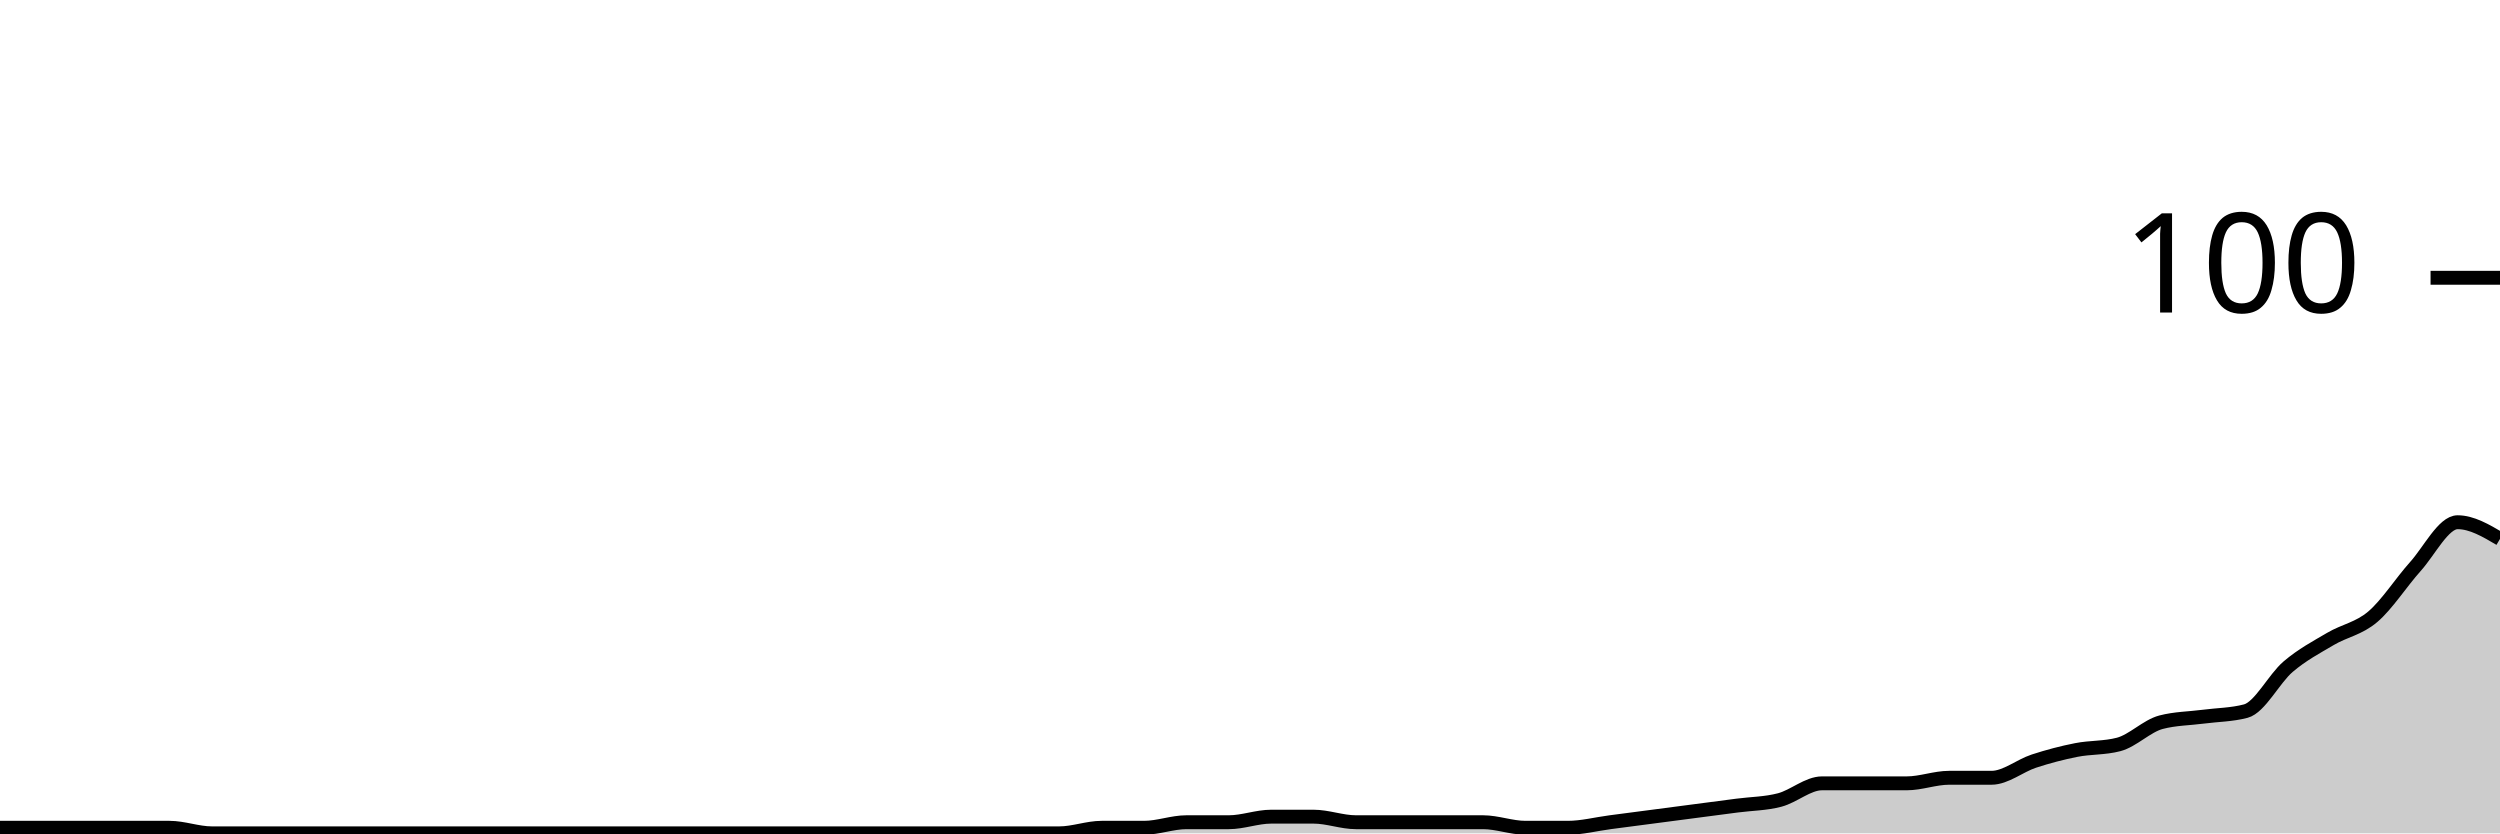
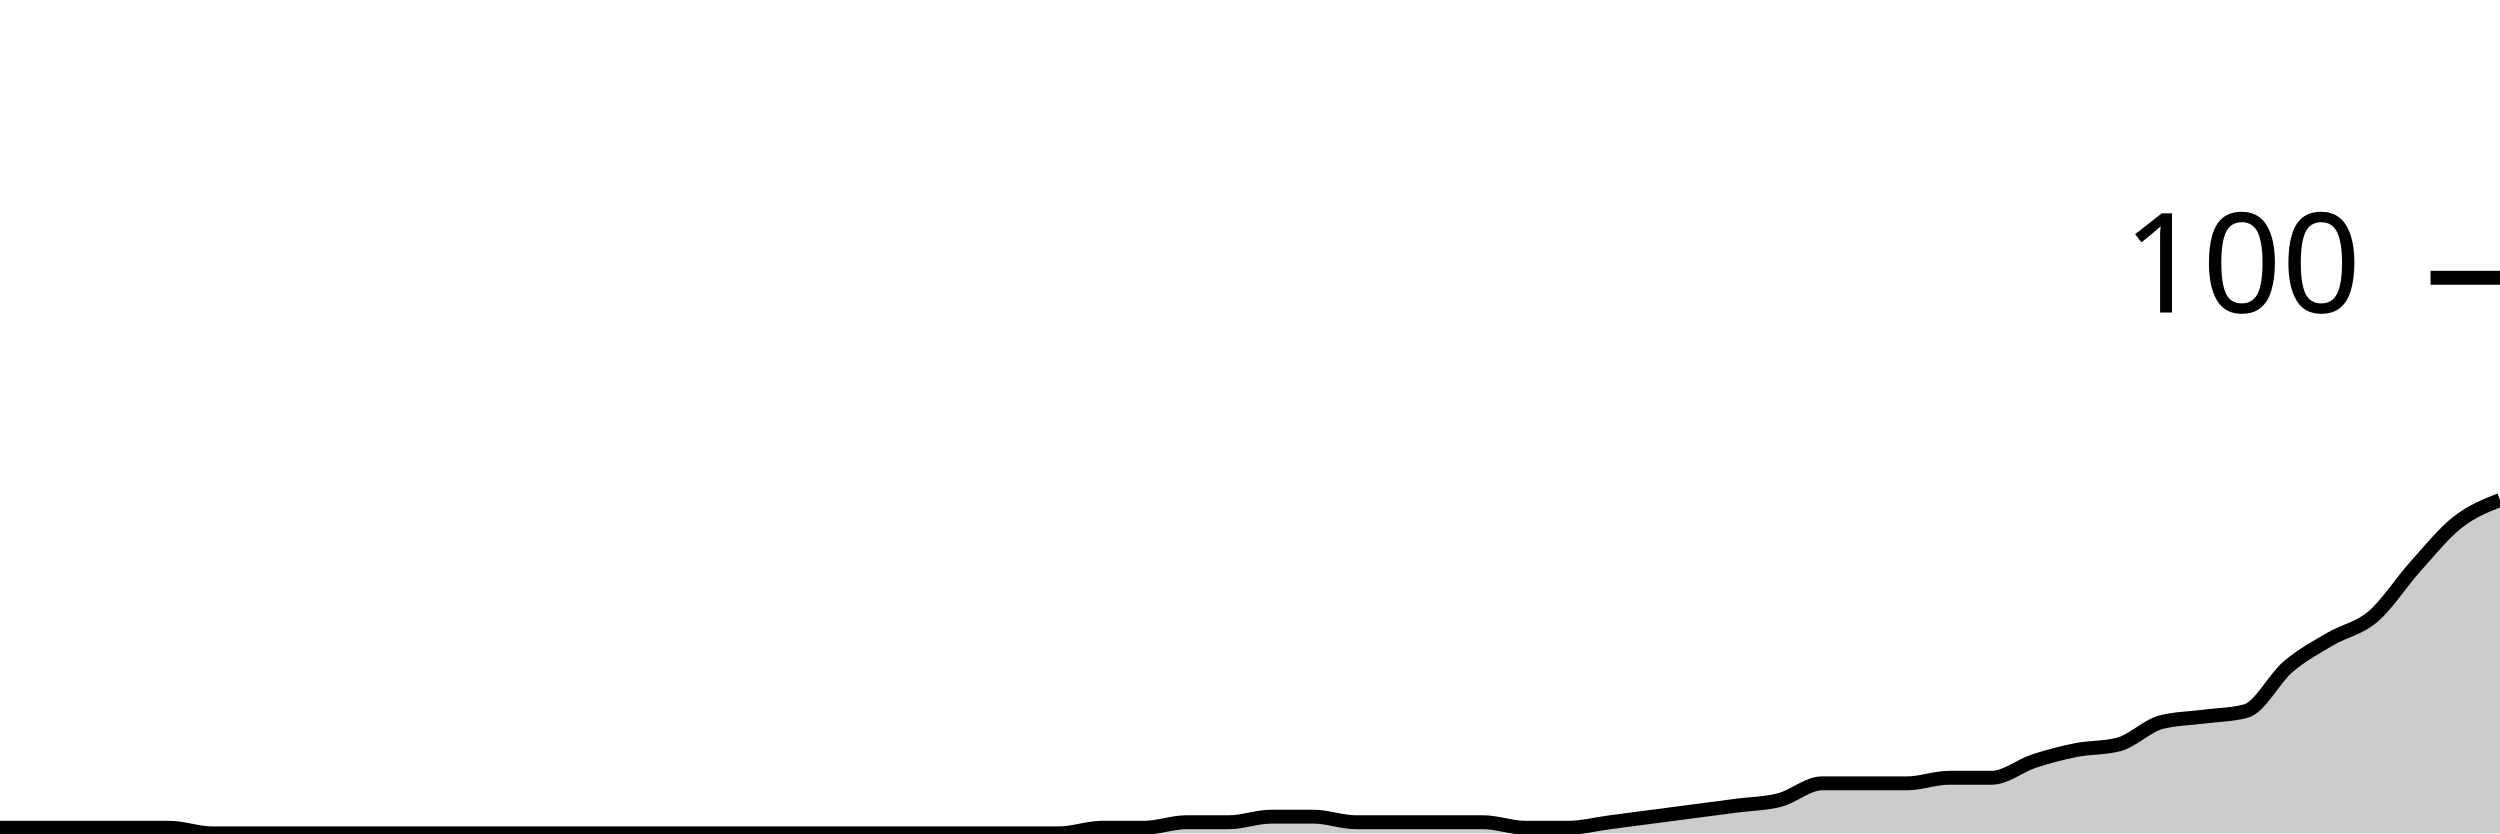
<svg xmlns="http://www.w3.org/2000/svg" viewBox="0 0 180 60">
  <g transform="translate(0,20)">
-     <path class="area" fill="rgba(0, 0, 0, 0.2)" d="M0,39.6C1.017,39.6,2.034,39.6,3.051,39.6C4.068,39.6,5.085,39.6,6.102,39.6C7.119,39.6,8.136,39.6,9.153,39.6C10.169,39.6,11.186,39.6,12.203,39.6C13.22,39.6,14.237,40,15.254,40C16.271,40,17.288,40,18.305,40C19.322,40,20.339,40,21.356,40C22.373,40,23.39,40,24.407,40C25.424,40,26.441,40,27.458,40C28.475,40,29.492,40,30.508,40C31.525,40,32.542,40,33.559,40C34.576,40,35.593,40,36.61,40C37.627,40,38.644,40,39.661,40C40.678,40,41.695,40,42.712,40C43.729,40,44.746,40,45.763,40C46.78,40,47.797,40,48.814,40C49.831,40,50.847,40,51.864,40C52.881,40,53.898,40,54.915,40C55.932,40,56.949,40,57.966,40C58.983,40,60,40,61.017,40C62.034,40,63.051,40,64.068,40C65.085,40,66.102,40,67.119,40C68.136,40,69.153,40,70.169,40C71.186,40,72.203,40,73.22,40C74.237,40,75.254,40,76.271,40C77.288,40,78.305,39.6,79.322,39.6C80.339,39.6,81.356,39.6,82.373,39.6C83.39,39.6,84.407,39.2,85.424,39.2C86.441,39.2,87.458,39.2,88.475,39.2C89.492,39.2,90.508,38.8,91.525,38.8C92.542,38.8,93.559,38.8,94.576,38.8C95.593,38.8,96.61,39.2,97.627,39.2C98.644,39.2,99.661,39.2,100.678,39.2C101.695,39.2,102.712,39.2,103.729,39.2C104.746,39.2,105.763,39.2,106.78,39.2C107.797,39.2,108.814,39.6,109.831,39.6C110.847,39.6,111.864,39.6,112.881,39.6C113.898,39.6,114.915,39.333,115.932,39.2C116.949,39.067,117.966,38.933,118.983,38.8C120,38.667,121.017,38.533,122.034,38.4C123.051,38.267,124.068,38.133,125.085,38C126.102,37.867,127.119,37.867,128.136,37.6C129.153,37.333,130.169,36.4,131.186,36.4C132.203,36.4,133.22,36.4,134.237,36.4C135.254,36.4,136.271,36.4,137.288,36.4C138.305,36.4,139.322,36,140.339,36C141.356,36,142.373,36,143.39,36C144.407,36,145.424,35.133,146.441,34.8C147.458,34.467,148.475,34.2,149.492,34C150.508,33.8,151.525,33.867,152.542,33.6C153.559,33.333,154.576,32.267,155.593,32C156.61,31.733,157.627,31.733,158.644,31.6C159.661,31.467,160.678,31.467,161.695,31.2C162.712,30.933,163.729,28.867,164.746,28C165.763,27.133,166.78,26.6,167.797,26C168.814,25.4,169.831,25.267,170.847,24.4C171.864,23.533,172.881,21.933,173.898,20.8C174.915,19.667,175.932,17.6,176.949,17.6C177.966,17.6,178.983,18.2,180,18.8L180,40C178.983,40,177.966,40,176.949,40C175.932,40,174.915,40,173.898,40C172.881,40,171.864,40,170.847,40C169.831,40,168.814,40,167.797,40C166.78,40,165.763,40,164.746,40C163.729,40,162.712,40,161.695,40C160.678,40,159.661,40,158.644,40C157.627,40,156.61,40,155.593,40C154.576,40,153.559,40,152.542,40C151.525,40,150.508,40,149.492,40C148.475,40,147.458,40,146.441,40C145.424,40,144.407,40,143.39,40C142.373,40,141.356,40,140.339,40C139.322,40,138.305,40,137.288,40C136.271,40,135.254,40,134.237,40C133.22,40,132.203,40,131.186,40C130.169,40,129.153,40,128.136,40C127.119,40,126.102,40,125.085,40C124.068,40,123.051,40,122.034,40C121.017,40,120,40,118.983,40C117.966,40,116.949,40,115.932,40C114.915,40,113.898,40,112.881,40C111.864,40,110.847,40,109.831,40C108.814,40,107.797,40,106.78,40C105.763,40,104.746,40,103.729,40C102.712,40,101.695,40,100.678,40C99.661,40,98.644,40,97.627,40C96.61,40,95.593,40,94.576,40C93.559,40,92.542,40,91.525,40C90.508,40,89.492,40,88.475,40C87.458,40,86.441,40,85.424,40C84.407,40,83.39,40,82.373,40C81.356,40,80.339,40,79.322,40C78.305,40,77.288,40,76.271,40C75.254,40,74.237,40,73.22,40C72.203,40,71.186,40,70.169,40C69.153,40,68.136,40,67.119,40C66.102,40,65.085,40,64.068,40C63.051,40,62.034,40,61.017,40C60,40,58.983,40,57.966,40C56.949,40,55.932,40,54.915,40C53.898,40,52.881,40,51.864,40C50.847,40,49.831,40,48.814,40C47.797,40,46.78,40,45.763,40C44.746,40,43.729,40,42.712,40C41.695,40,40.678,40,39.661,40C38.644,40,37.627,40,36.61,40C35.593,40,34.576,40,33.559,40C32.542,40,31.525,40,30.508,40C29.492,40,28.475,40,27.458,40C26.441,40,25.424,40,24.407,40C23.39,40,22.373,40,21.356,40C20.339,40,19.322,40,18.305,40C17.288,40,16.271,40,15.254,40C14.237,40,13.22,40,12.203,40C11.186,40,10.169,40,9.153,40C8.136,40,7.119,40,6.102,40C5.085,40,4.068,40,3.051,40C2.034,40,1.017,40,0,40Z" />
-     <path class="line" stroke="black" fill="none" d="M0,39.6C1.017,39.6,2.034,39.6,3.051,39.6C4.068,39.6,5.085,39.6,6.102,39.6C7.119,39.6,8.136,39.6,9.153,39.6C10.169,39.6,11.186,39.6,12.203,39.6C13.22,39.6,14.237,40,15.254,40C16.271,40,17.288,40,18.305,40C19.322,40,20.339,40,21.356,40C22.373,40,23.39,40,24.407,40C25.424,40,26.441,40,27.458,40C28.475,40,29.492,40,30.508,40C31.525,40,32.542,40,33.559,40C34.576,40,35.593,40,36.61,40C37.627,40,38.644,40,39.661,40C40.678,40,41.695,40,42.712,40C43.729,40,44.746,40,45.763,40C46.78,40,47.797,40,48.814,40C49.831,40,50.847,40,51.864,40C52.881,40,53.898,40,54.915,40C55.932,40,56.949,40,57.966,40C58.983,40,60,40,61.017,40C62.034,40,63.051,40,64.068,40C65.085,40,66.102,40,67.119,40C68.136,40,69.153,40,70.169,40C71.186,40,72.203,40,73.22,40C74.237,40,75.254,40,76.271,40C77.288,40,78.305,39.6,79.322,39.6C80.339,39.6,81.356,39.6,82.373,39.6C83.39,39.6,84.407,39.2,85.424,39.2C86.441,39.2,87.458,39.2,88.475,39.2C89.492,39.2,90.508,38.8,91.525,38.8C92.542,38.8,93.559,38.8,94.576,38.8C95.593,38.8,96.61,39.2,97.627,39.2C98.644,39.2,99.661,39.2,100.678,39.2C101.695,39.2,102.712,39.2,103.729,39.2C104.746,39.2,105.763,39.2,106.78,39.2C107.797,39.2,108.814,39.6,109.831,39.6C110.847,39.6,111.864,39.6,112.881,39.6C113.898,39.6,114.915,39.333,115.932,39.2C116.949,39.067,117.966,38.933,118.983,38.8C120,38.667,121.017,38.533,122.034,38.4C123.051,38.267,124.068,38.133,125.085,38C126.102,37.867,127.119,37.867,128.136,37.6C129.153,37.333,130.169,36.4,131.186,36.4C132.203,36.4,133.22,36.4,134.237,36.4C135.254,36.4,136.271,36.4,137.288,36.4C138.305,36.4,139.322,36,140.339,36C141.356,36,142.373,36,143.39,36C144.407,36,145.424,35.133,146.441,34.8C147.458,34.467,148.475,34.2,149.492,34C150.508,33.8,151.525,33.867,152.542,33.6C153.559,33.333,154.576,32.267,155.593,32C156.61,31.733,157.627,31.733,158.644,31.6C159.661,31.467,160.678,31.467,161.695,31.2C162.712,30.933,163.729,28.867,164.746,28C165.763,27.133,166.78,26.6,167.797,26C168.814,25.4,169.831,25.267,170.847,24.4C171.864,23.533,172.881,21.933,173.898,20.8C174.915,19.667,175.932,17.6,176.949,17.6C177.966,17.6,178.983,18.2,180,18.8" />
+     <path class="area" fill="rgba(0, 0, 0, 0.2)" d="M0,39.6C1.017,39.6,2.034,39.6,3.051,39.6C4.068,39.6,5.085,39.6,6.102,39.6C7.119,39.6,8.136,39.6,9.153,39.6C10.169,39.6,11.186,39.6,12.203,39.6C13.22,39.6,14.237,40,15.254,40C16.271,40,17.288,40,18.305,40C19.322,40,20.339,40,21.356,40C22.373,40,23.39,40,24.407,40C25.424,40,26.441,40,27.458,40C28.475,40,29.492,40,30.508,40C31.525,40,32.542,40,33.559,40C34.576,40,35.593,40,36.61,40C37.627,40,38.644,40,39.661,40C40.678,40,41.695,40,42.712,40C43.729,40,44.746,40,45.763,40C46.78,40,47.797,40,48.814,40C49.831,40,50.847,40,51.864,40C52.881,40,53.898,40,54.915,40C55.932,40,56.949,40,57.966,40C58.983,40,60,40,61.017,40C62.034,40,63.051,40,64.068,40C65.085,40,66.102,40,67.119,40C68.136,40,69.153,40,70.169,40C71.186,40,72.203,40,73.22,40C74.237,40,75.254,40,76.271,40C77.288,40,78.305,39.6,79.322,39.6C80.339,39.6,81.356,39.6,82.373,39.6C83.39,39.6,84.407,39.2,85.424,39.2C86.441,39.2,87.458,39.2,88.475,39.2C89.492,39.2,90.508,38.8,91.525,38.8C92.542,38.8,93.559,38.8,94.576,38.8C95.593,38.8,96.61,39.2,97.627,39.2C98.644,39.2,99.661,39.2,100.678,39.2C101.695,39.2,102.712,39.2,103.729,39.2C104.746,39.2,105.763,39.2,106.78,39.2C107.797,39.2,108.814,39.6,109.831,39.6C110.847,39.6,111.864,39.6,112.881,39.6C113.898,39.6,114.915,39.333,115.932,39.2C116.949,39.067,117.966,38.933,118.983,38.8C120,38.667,121.017,38.533,122.034,38.4C123.051,38.267,124.068,38.133,125.085,38C126.102,37.867,127.119,37.867,128.136,37.6C129.153,37.333,130.169,36.4,131.186,36.4C132.203,36.4,133.22,36.4,134.237,36.4C135.254,36.4,136.271,36.4,137.288,36.4C138.305,36.4,139.322,36,140.339,36C141.356,36,142.373,36,143.39,36C144.407,36,145.424,35.133,146.441,34.8C147.458,34.467,148.475,34.2,149.492,34C150.508,33.8,151.525,33.867,152.542,33.6C153.559,33.333,154.576,32.267,155.593,32C156.61,31.733,157.627,31.733,158.644,31.6C159.661,31.467,160.678,31.467,161.695,31.2C162.712,30.933,163.729,28.867,164.746,28C165.763,27.133,166.78,26.6,167.797,26C168.814,25.4,169.831,25.267,170.847,24.4C171.864,23.533,172.881,21.933,173.898,20.8C174.915,19.667,175.932,18.4,176.949,17.6C177.966,16.8,178.983,16.4,180,16L180,40C178.983,40,177.966,40,176.949,40C175.932,40,174.915,40,173.898,40C172.881,40,171.864,40,170.847,40C169.831,40,168.814,40,167.797,40C166.78,40,165.763,40,164.746,40C163.729,40,162.712,40,161.695,40C160.678,40,159.661,40,158.644,40C157.627,40,156.61,40,155.593,40C154.576,40,153.559,40,152.542,40C151.525,40,150.508,40,149.492,40C148.475,40,147.458,40,146.441,40C145.424,40,144.407,40,143.39,40C142.373,40,141.356,40,140.339,40C139.322,40,138.305,40,137.288,40C136.271,40,135.254,40,134.237,40C133.22,40,132.203,40,131.186,40C130.169,40,129.153,40,128.136,40C127.119,40,126.102,40,125.085,40C124.068,40,123.051,40,122.034,40C121.017,40,120,40,118.983,40C117.966,40,116.949,40,115.932,40C114.915,40,113.898,40,112.881,40C111.864,40,110.847,40,109.831,40C108.814,40,107.797,40,106.78,40C105.763,40,104.746,40,103.729,40C102.712,40,101.695,40,100.678,40C99.661,40,98.644,40,97.627,40C96.61,40,95.593,40,94.576,40C93.559,40,92.542,40,91.525,40C90.508,40,89.492,40,88.475,40C87.458,40,86.441,40,85.424,40C84.407,40,83.39,40,82.373,40C81.356,40,80.339,40,79.322,40C78.305,40,77.288,40,76.271,40C75.254,40,74.237,40,73.22,40C72.203,40,71.186,40,70.169,40C69.153,40,68.136,40,67.119,40C66.102,40,65.085,40,64.068,40C63.051,40,62.034,40,61.017,40C60,40,58.983,40,57.966,40C56.949,40,55.932,40,54.915,40C53.898,40,52.881,40,51.864,40C50.847,40,49.831,40,48.814,40C47.797,40,46.78,40,45.763,40C44.746,40,43.729,40,42.712,40C41.695,40,40.678,40,39.661,40C38.644,40,37.627,40,36.61,40C35.593,40,34.576,40,33.559,40C32.542,40,31.525,40,30.508,40C29.492,40,28.475,40,27.458,40C26.441,40,25.424,40,24.407,40C23.39,40,22.373,40,21.356,40C20.339,40,19.322,40,18.305,40C17.288,40,16.271,40,15.254,40C14.237,40,13.22,40,12.203,40C11.186,40,10.169,40,9.153,40C8.136,40,7.119,40,6.102,40C5.085,40,4.068,40,3.051,40C2.034,40,1.017,40,0,40Z" />
+     <path class="line" stroke="black" fill="none" d="M0,39.6C1.017,39.6,2.034,39.6,3.051,39.6C4.068,39.6,5.085,39.6,6.102,39.6C7.119,39.6,8.136,39.6,9.153,39.6C10.169,39.6,11.186,39.6,12.203,39.6C13.22,39.6,14.237,40,15.254,40C16.271,40,17.288,40,18.305,40C19.322,40,20.339,40,21.356,40C22.373,40,23.39,40,24.407,40C25.424,40,26.441,40,27.458,40C28.475,40,29.492,40,30.508,40C31.525,40,32.542,40,33.559,40C34.576,40,35.593,40,36.61,40C37.627,40,38.644,40,39.661,40C40.678,40,41.695,40,42.712,40C43.729,40,44.746,40,45.763,40C46.78,40,47.797,40,48.814,40C49.831,40,50.847,40,51.864,40C52.881,40,53.898,40,54.915,40C55.932,40,56.949,40,57.966,40C58.983,40,60,40,61.017,40C62.034,40,63.051,40,64.068,40C65.085,40,66.102,40,67.119,40C68.136,40,69.153,40,70.169,40C71.186,40,72.203,40,73.22,40C74.237,40,75.254,40,76.271,40C77.288,40,78.305,39.6,79.322,39.6C80.339,39.6,81.356,39.6,82.373,39.6C83.39,39.6,84.407,39.2,85.424,39.2C86.441,39.2,87.458,39.2,88.475,39.2C89.492,39.2,90.508,38.8,91.525,38.8C92.542,38.8,93.559,38.8,94.576,38.8C95.593,38.8,96.61,39.2,97.627,39.2C98.644,39.2,99.661,39.2,100.678,39.2C101.695,39.2,102.712,39.2,103.729,39.2C104.746,39.2,105.763,39.2,106.78,39.2C107.797,39.2,108.814,39.6,109.831,39.6C110.847,39.6,111.864,39.6,112.881,39.6C113.898,39.6,114.915,39.333,115.932,39.2C116.949,39.067,117.966,38.933,118.983,38.8C120,38.667,121.017,38.533,122.034,38.4C123.051,38.267,124.068,38.133,125.085,38C126.102,37.867,127.119,37.867,128.136,37.6C129.153,37.333,130.169,36.4,131.186,36.4C132.203,36.4,133.22,36.4,134.237,36.4C135.254,36.4,136.271,36.4,137.288,36.4C138.305,36.4,139.322,36,140.339,36C141.356,36,142.373,36,143.39,36C144.407,36,145.424,35.133,146.441,34.8C147.458,34.467,148.475,34.2,149.492,34C150.508,33.8,151.525,33.867,152.542,33.6C153.559,33.333,154.576,32.267,155.593,32C156.61,31.733,157.627,31.733,158.644,31.6C159.661,31.467,160.678,31.467,161.695,31.2C162.712,30.933,163.729,28.867,164.746,28C165.763,27.133,166.78,26.6,167.797,26C168.814,25.4,169.831,25.267,170.847,24.4C171.864,23.533,172.881,21.933,173.898,20.8C174.915,19.667,175.932,18.4,176.949,17.6C177.966,16.8,178.983,16.4,180,16" />
    <path class="axis-ceiling" stroke-width="1" stroke="black" fill="none" d="M175,0L180,0" />
    <text class="axis-ceiling-label" font-family="sans-serif" text-anchor="end" font-size="10px" x="170" y="2.5">100</text>
  </g>
</svg>
